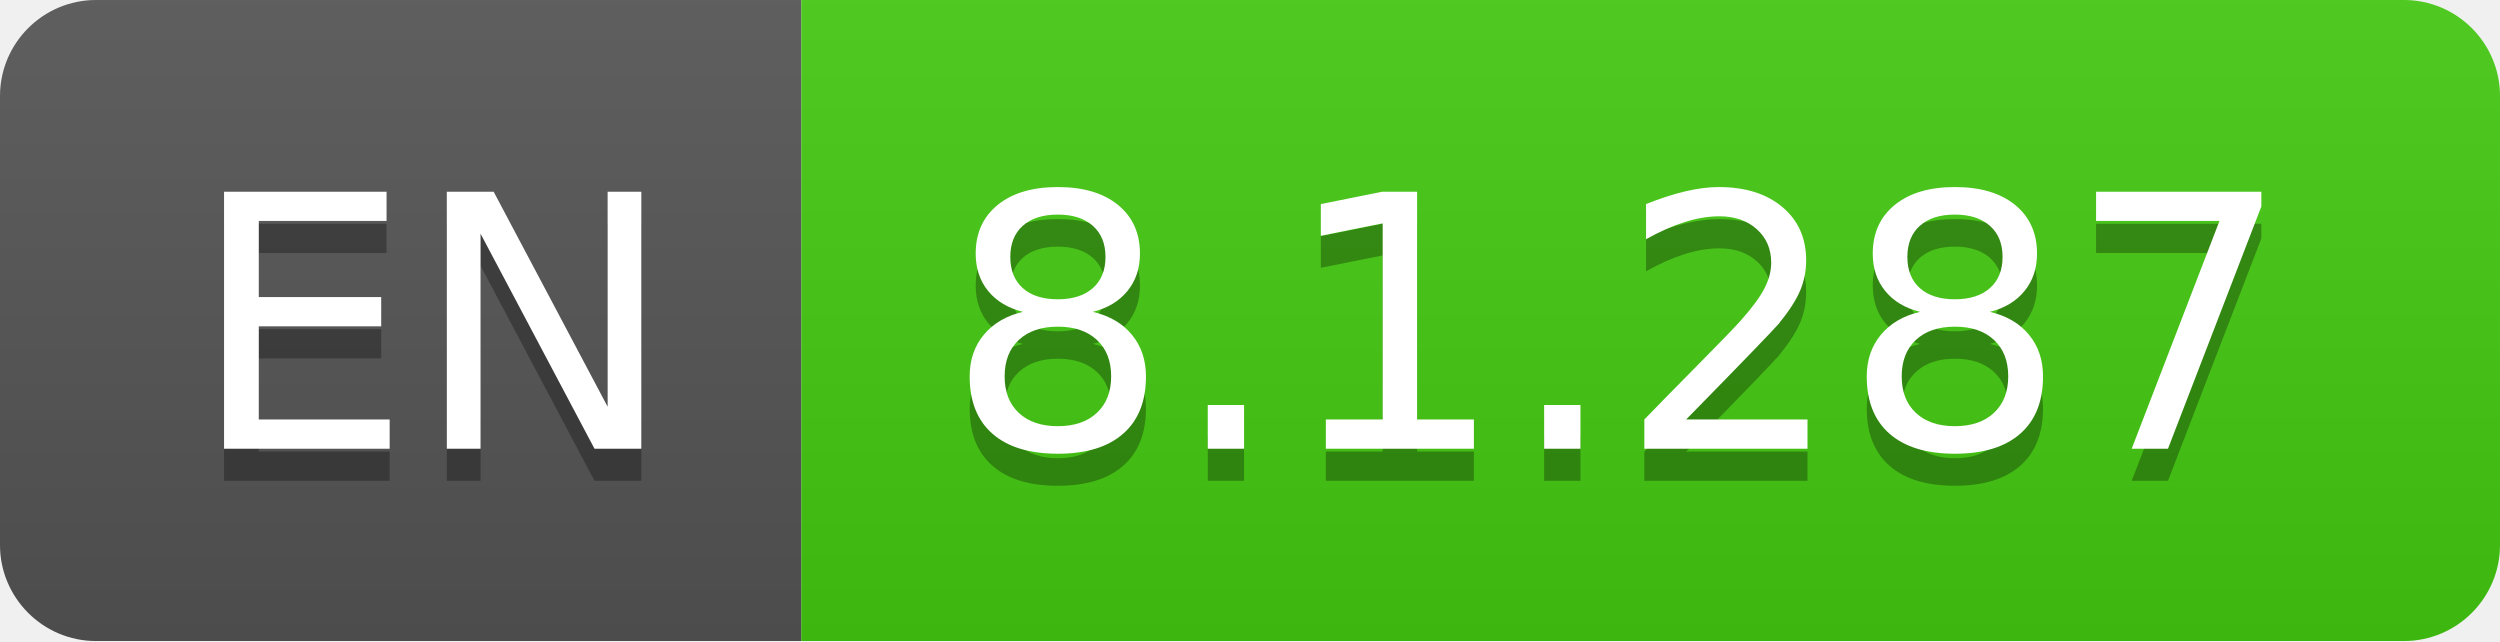
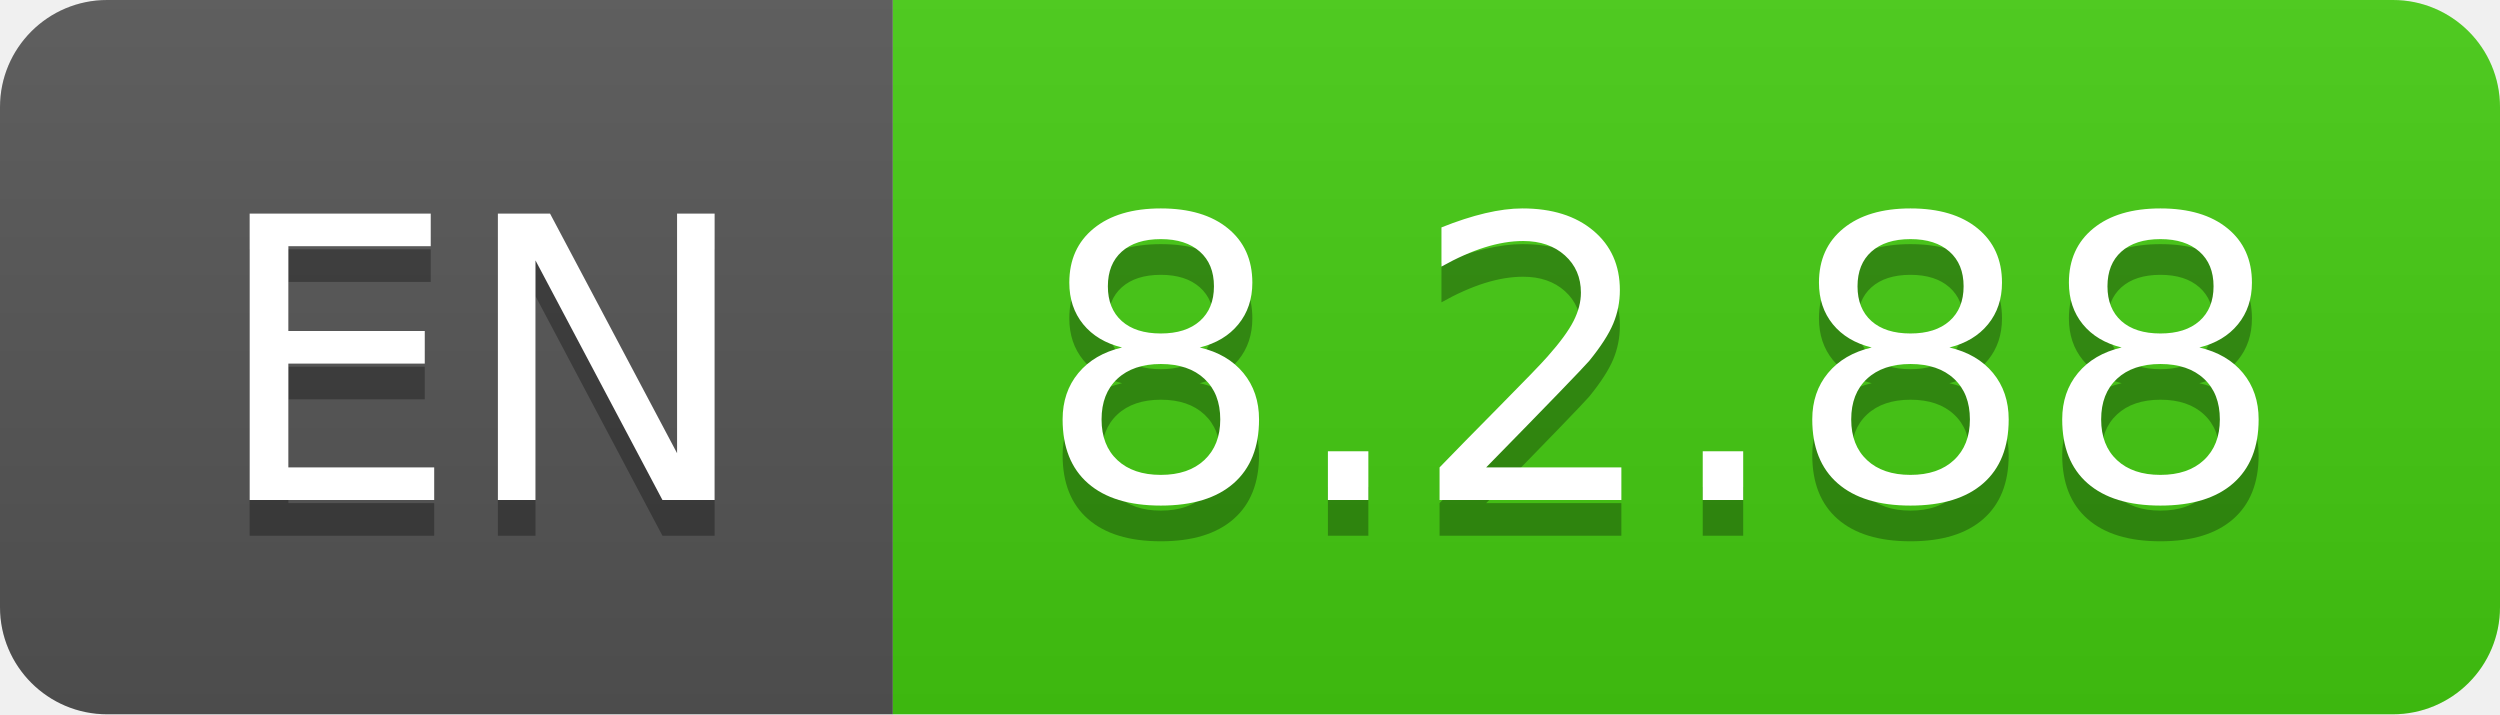
- <svg xmlns="http://www.w3.org/2000/svg" width="78" height="20" role="img" aria-label="EN: 8.1.287">
+ <svg xmlns="http://www.w3.org/2000/svg" width="70" height="20" role="img" aria-label="EN: 8.2.88">
  <linearGradient id="s" x2="0" y2="100%">
    <stop offset="0" stop-color="#bbb" stop-opacity=".1" />
    <stop offset="1" stop-opacity=".1" />
  </linearGradient>
  <clipPath id="r">
-     <rect width="78" height="20" rx="3" fill="#fff" />
+     <rect width="70" height="20" rx="3" fill="#fff" />
  </clipPath>
  <g clip-path="url(#r)">
    <rect width="25" height="20" fill="#555" />
-     <rect x="25" width="53" height="20" fill="#4c1" />
-     <rect width="78" height="20" fill="url(#s)" />
+     <rect x="25" width="45" height="20" fill="#4c1" />
+     <rect width="70" height="20" fill="url(#s)" />
  </g>
  <g fill="#fff" text-anchor="middle" font-family="Verdana,Geneva,DejaVu Sans,sans-serif" text-rendering="geometricPrecision" font-size="110">
    <text aria-hidden="true" x="135" y="150" fill="#010101" fill-opacity=".3" transform="scale(.1)" textLength="150">EN</text>
    <text x="135" y="140" transform="scale(.1)" fill="#fff" textLength="150">EN</text>
-     <text aria-hidden="true" x="505" y="150" fill="#010101" fill-opacity=".3" transform="scale(.1)" textLength="430">8.1.287</text>
-     <text x="505" y="140" transform="scale(.1)" fill="#fff" textLength="430">8.1.287</text>
+     <text aria-hidden="true" x="465" y="150" fill="#010101" fill-opacity=".3" transform="scale(.1)" textLength="350">8.2.88</text>
+     <text x="465" y="140" transform="scale(.1)" fill="#fff" textLength="350">8.2.88</text>
  </g>
</svg>
